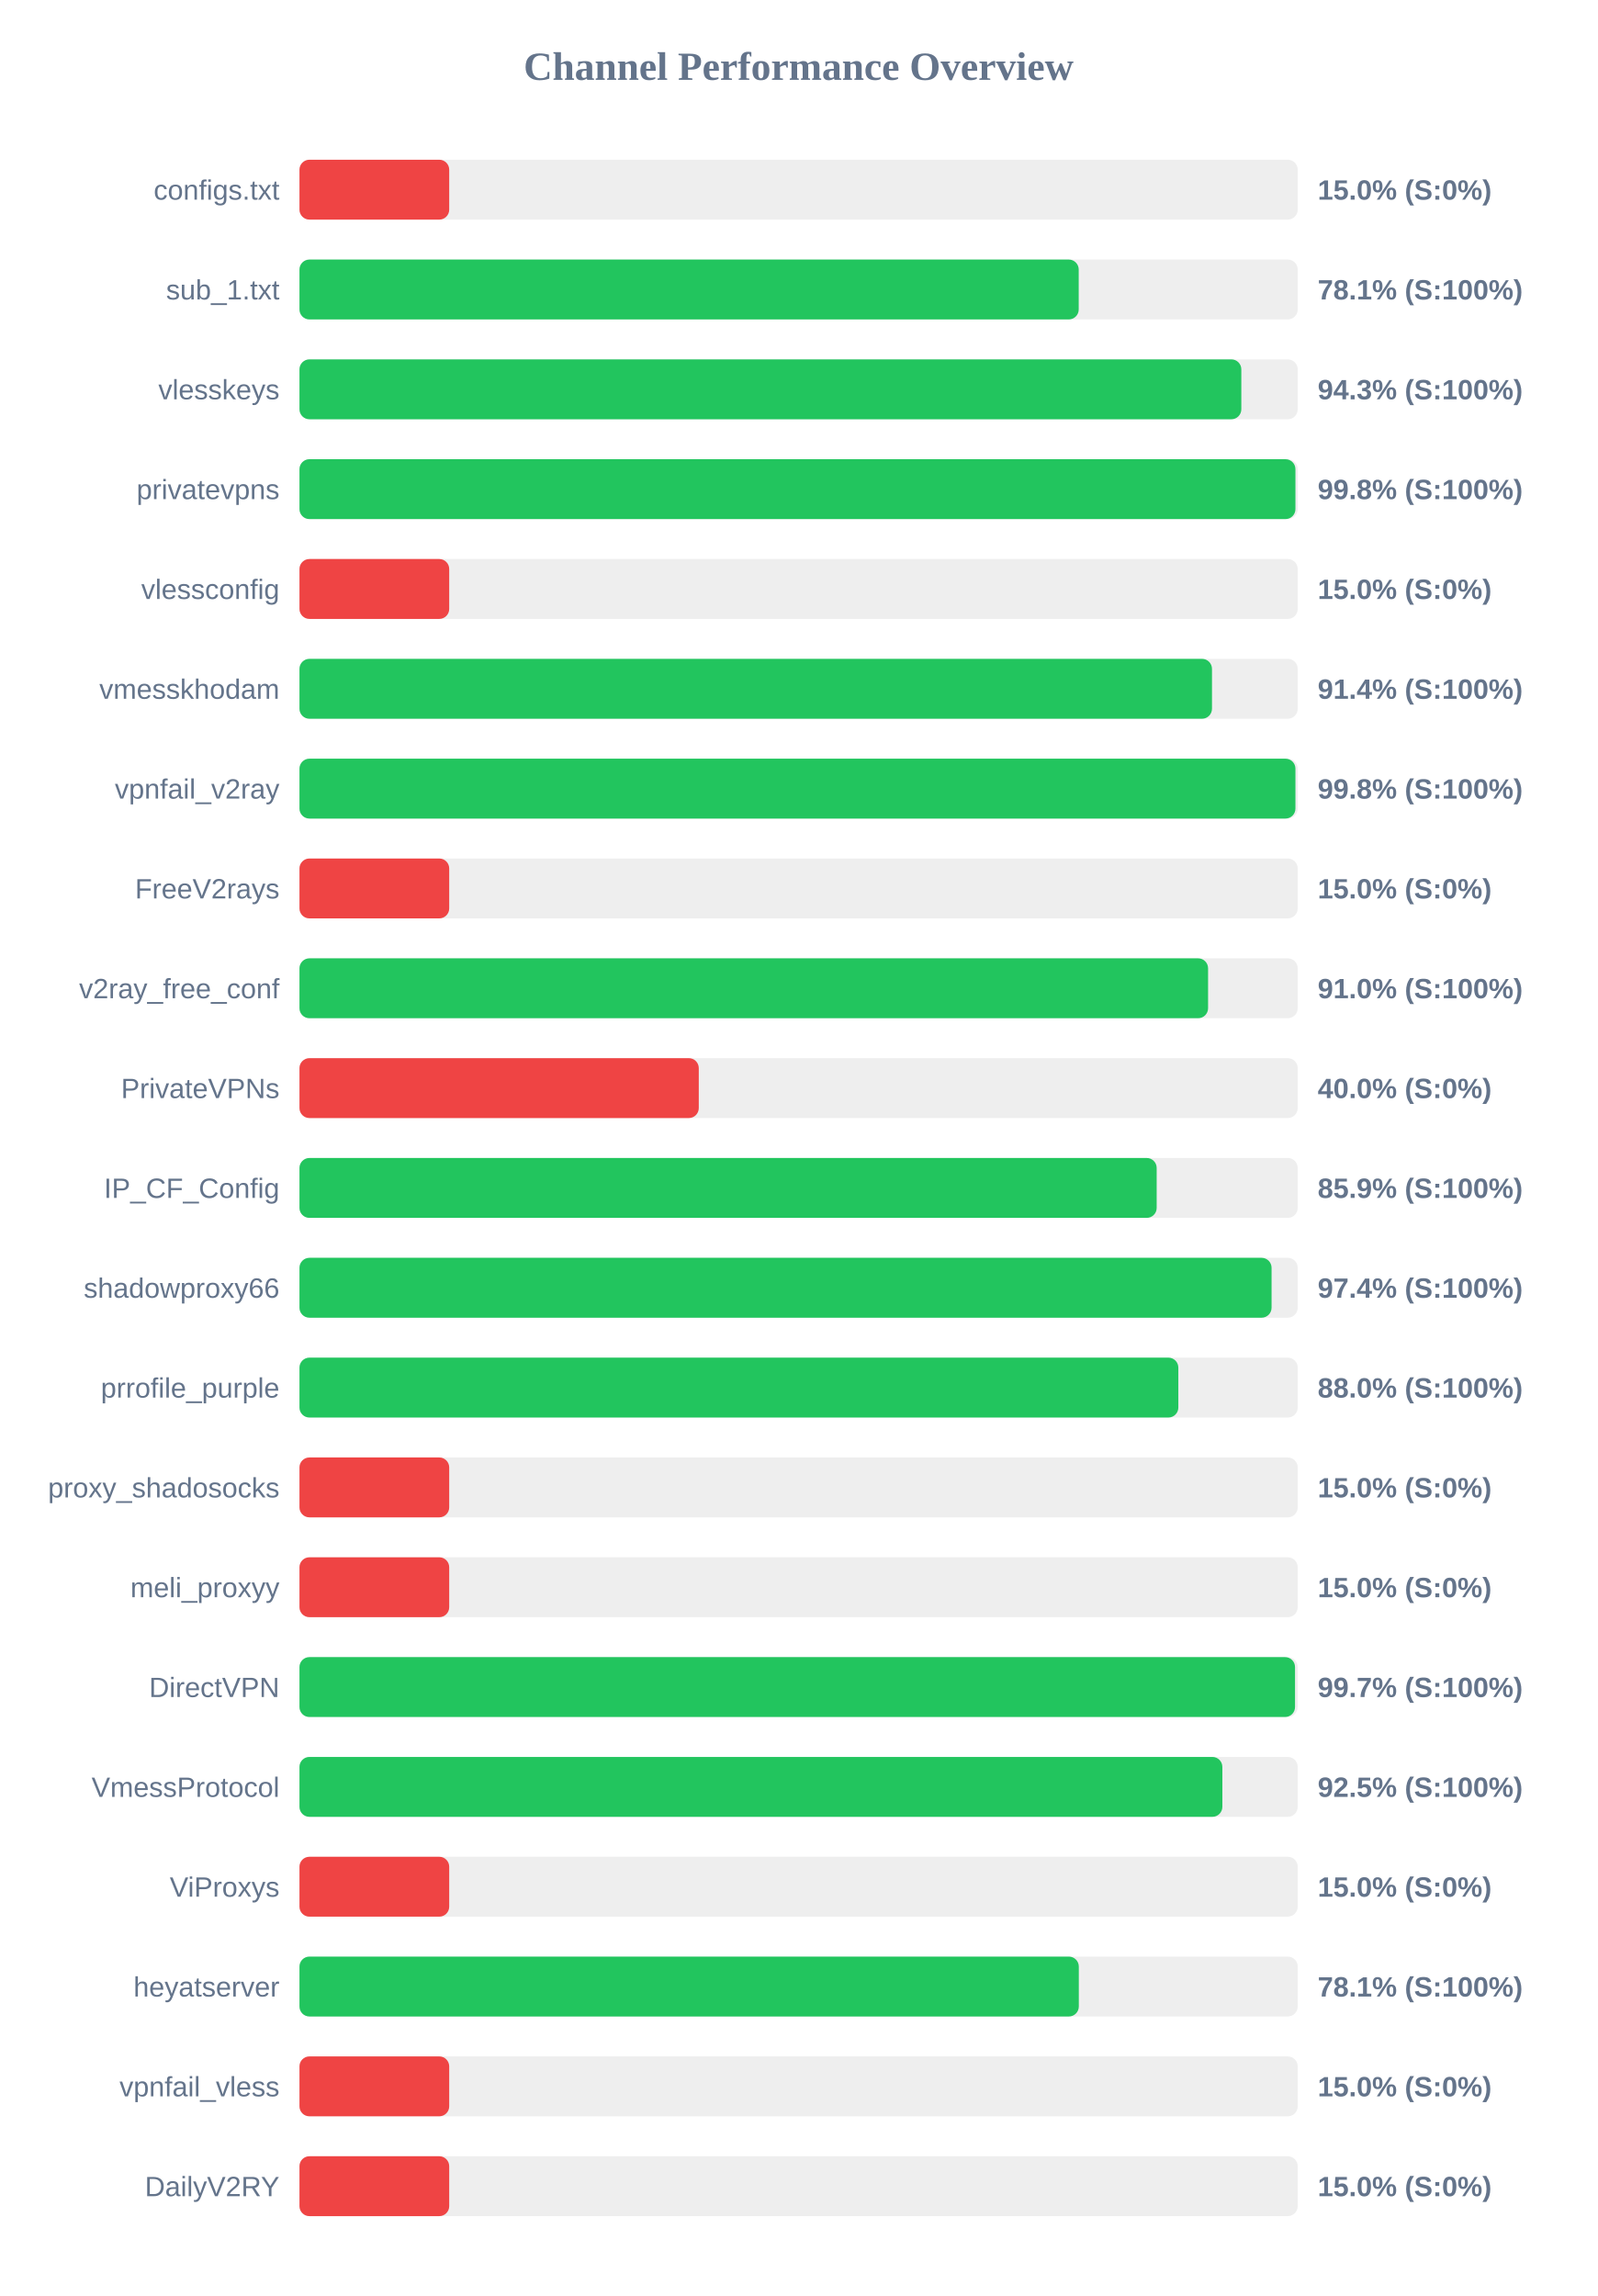
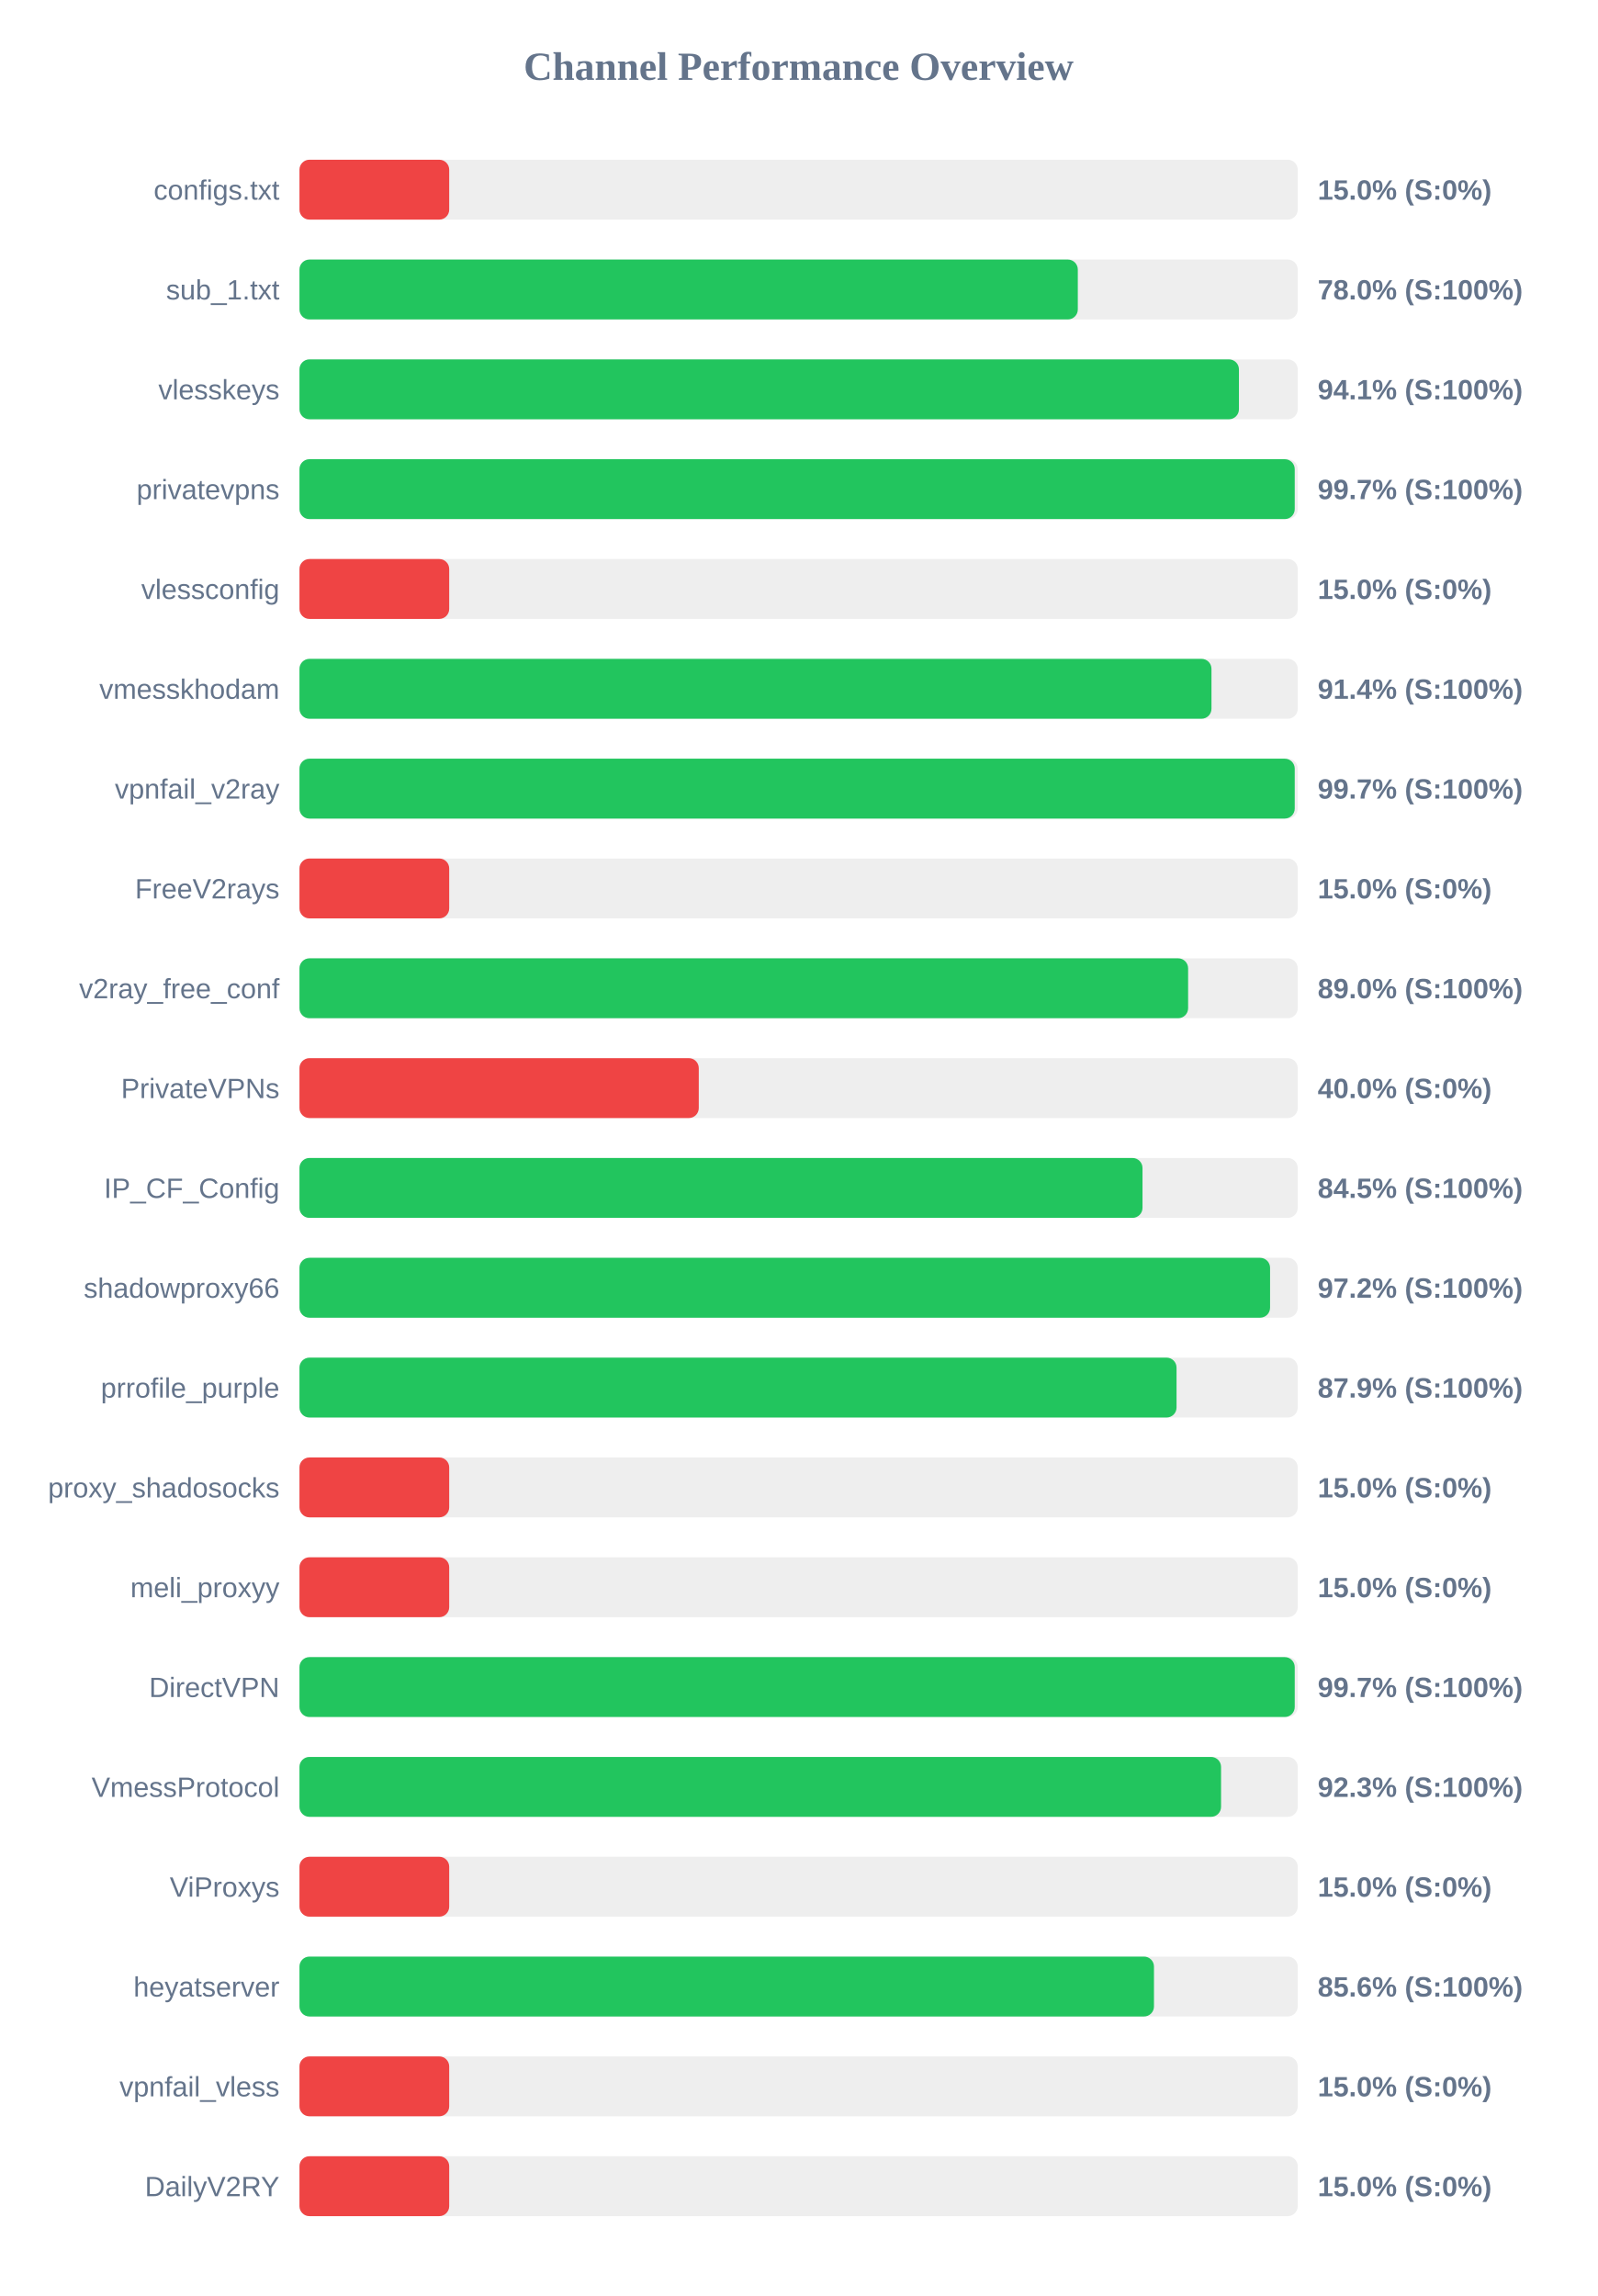
<svg xmlns="http://www.w3.org/2000/svg" width="800" height="1150" version="1.1">
  <style>
        .row { font: 14px Arial; fill: #64748b; }
        .score { font: bold 14px Arial; fill: #64748b; }
    </style>
  <text x="400" y="40" text-anchor="middle" font-size="20px" font-weight="bold" fill="#64748b">Channel Performance Overview</text>
  <rect x="150" y="80" width="500" height="30" fill="#eee" rx="5" />
  <rect x="150" y="80" width="75.0" height="30" fill="#ef4444" rx="5" />
  <text x="140" y="100" text-anchor="end" class="row">configs.txt</text>
  <text x="660" y="100" text-anchor="start" class="score">15.0% (S:0%)</text>
  <rect x="150" y="130" width="500" height="30" fill="#eee" rx="5" />
-   <rect x="150" y="130" width="390.3" height="30" fill="#22c55e" rx="5" />
+   <rect x="150" y="130" width="389.85" height="30" fill="#22c55e" rx="5" />
  <text x="140" y="150" text-anchor="end" class="row">sub_1.txt</text>
-   <text x="660" y="150" text-anchor="start" class="score">78.1% (S:100%)</text>
+   <text x="660" y="150" text-anchor="start" class="score">78.0% (S:100%)</text>
  <rect x="150" y="180" width="500" height="30" fill="#eee" rx="5" />
-   <rect x="150" y="180" width="471.75" height="30" fill="#22c55e" rx="5" />
+   <rect x="150" y="180" width="470.55" height="30" fill="#22c55e" rx="5" />
  <text x="140" y="200" text-anchor="end" class="row">vlesskeys</text>
-   <text x="660" y="200" text-anchor="start" class="score">94.3% (S:100%)</text>
+   <text x="660" y="200" text-anchor="start" class="score">94.1% (S:100%)</text>
  <rect x="150" y="230" width="500" height="30" fill="#eee" rx="5" />
-   <rect x="150" y="230" width="498.85" height="30" fill="#22c55e" rx="5" />
+   <rect x="150" y="230" width="498.5" height="30" fill="#22c55e" rx="5" />
  <text x="140" y="250" text-anchor="end" class="row">privatevpns</text>
-   <text x="660" y="250" text-anchor="start" class="score">99.8% (S:100%)</text>
+   <text x="660" y="250" text-anchor="start" class="score">99.7% (S:100%)</text>
  <rect x="150" y="280" width="500" height="30" fill="#eee" rx="5" />
  <rect x="150" y="280" width="75.0" height="30" fill="#ef4444" rx="5" />
  <text x="140" y="300" text-anchor="end" class="row">vlessconfig</text>
  <text x="660" y="300" text-anchor="start" class="score">15.0% (S:0%)</text>
  <rect x="150" y="330" width="500" height="30" fill="#eee" rx="5" />
-   <rect x="150" y="330" width="457.05" height="30" fill="#22c55e" rx="5" />
+   <rect x="150" y="330" width="456.8" height="30" fill="#22c55e" rx="5" />
  <text x="140" y="350" text-anchor="end" class="row">vmesskhodam</text>
  <text x="660" y="350" text-anchor="start" class="score">91.4% (S:100%)</text>
  <rect x="150" y="380" width="500" height="30" fill="#eee" rx="5" />
-   <rect x="150" y="380" width="498.85" height="30" fill="#22c55e" rx="5" />
+   <rect x="150" y="380" width="498.5" height="30" fill="#22c55e" rx="5" />
  <text x="140" y="400" text-anchor="end" class="row">vpnfail_v2ray</text>
-   <text x="660" y="400" text-anchor="start" class="score">99.8% (S:100%)</text>
+   <text x="660" y="400" text-anchor="start" class="score">99.7% (S:100%)</text>
  <rect x="150" y="430" width="500" height="30" fill="#eee" rx="5" />
  <rect x="150" y="430" width="75.0" height="30" fill="#ef4444" rx="5" />
  <text x="140" y="450" text-anchor="end" class="row">FreeV2rays</text>
  <text x="660" y="450" text-anchor="start" class="score">15.0% (S:0%)</text>
  <rect x="150" y="480" width="500" height="30" fill="#eee" rx="5" />
-   <rect x="150" y="480" width="455.1" height="30" fill="#22c55e" rx="5" />
+   <rect x="150" y="480" width="445.1" height="30" fill="#22c55e" rx="5" />
  <text x="140" y="500" text-anchor="end" class="row">v2ray_free_conf</text>
-   <text x="660" y="500" text-anchor="start" class="score">91.0% (S:100%)</text>
+   <text x="660" y="500" text-anchor="start" class="score">89.0% (S:100%)</text>
  <rect x="150" y="530" width="500" height="30" fill="#eee" rx="5" />
  <rect x="150" y="530" width="200.0" height="30" fill="#ef4444" rx="5" />
  <text x="140" y="550" text-anchor="end" class="row">PrivateVPNs</text>
  <text x="660" y="550" text-anchor="start" class="score">40.0% (S:0%)</text>
  <rect x="150" y="580" width="500" height="30" fill="#eee" rx="5" />
-   <rect x="150" y="580" width="429.35" height="30" fill="#22c55e" rx="5" />
+   <rect x="150" y="580" width="422.25" height="30" fill="#22c55e" rx="5" />
  <text x="140" y="600" text-anchor="end" class="row">IP_CF_Config</text>
-   <text x="660" y="600" text-anchor="start" class="score">85.9% (S:100%)</text>
+   <text x="660" y="600" text-anchor="start" class="score">84.5% (S:100%)</text>
  <rect x="150" y="630" width="500" height="30" fill="#eee" rx="5" />
-   <rect x="150" y="630" width="486.9" height="30" fill="#22c55e" rx="5" />
+   <rect x="150" y="630" width="486.15" height="30" fill="#22c55e" rx="5" />
  <text x="140" y="650" text-anchor="end" class="row">shadowproxy66</text>
-   <text x="660" y="650" text-anchor="start" class="score">97.4% (S:100%)</text>
+   <text x="660" y="650" text-anchor="start" class="score">97.2% (S:100%)</text>
  <rect x="150" y="680" width="500" height="30" fill="#eee" rx="5" />
-   <rect x="150" y="680" width="440.2" height="30" fill="#22c55e" rx="5" />
+   <rect x="150" y="680" width="439.3" height="30" fill="#22c55e" rx="5" />
  <text x="140" y="700" text-anchor="end" class="row">prrofile_purple</text>
-   <text x="660" y="700" text-anchor="start" class="score">88.0% (S:100%)</text>
+   <text x="660" y="700" text-anchor="start" class="score">87.9% (S:100%)</text>
  <rect x="150" y="730" width="500" height="30" fill="#eee" rx="5" />
  <rect x="150" y="730" width="75.0" height="30" fill="#ef4444" rx="5" />
  <text x="140" y="750" text-anchor="end" class="row">proxy_shadosocks</text>
  <text x="660" y="750" text-anchor="start" class="score">15.0% (S:0%)</text>
  <rect x="150" y="780" width="500" height="30" fill="#eee" rx="5" />
  <rect x="150" y="780" width="75.0" height="30" fill="#ef4444" rx="5" />
  <text x="140" y="800" text-anchor="end" class="row">meli_proxyy</text>
  <text x="660" y="800" text-anchor="start" class="score">15.0% (S:0%)</text>
  <rect x="150" y="830" width="500" height="30" fill="#eee" rx="5" />
-   <rect x="150" y="830" width="498.65" height="30" fill="#22c55e" rx="5" />
+   <rect x="150" y="830" width="498.5" height="30" fill="#22c55e" rx="5" />
  <text x="140" y="850" text-anchor="end" class="row">DirectVPN</text>
  <text x="660" y="850" text-anchor="start" class="score">99.7% (S:100%)</text>
  <rect x="150" y="880" width="500" height="30" fill="#eee" rx="5" />
-   <rect x="150" y="880" width="462.25" height="30" fill="#22c55e" rx="5" />
+   <rect x="150" y="880" width="461.6" height="30" fill="#22c55e" rx="5" />
  <text x="140" y="900" text-anchor="end" class="row">VmessProtocol</text>
-   <text x="660" y="900" text-anchor="start" class="score">92.5% (S:100%)</text>
+   <text x="660" y="900" text-anchor="start" class="score">92.3% (S:100%)</text>
  <rect x="150" y="930" width="500" height="30" fill="#eee" rx="5" />
  <rect x="150" y="930" width="75.0" height="30" fill="#ef4444" rx="5" />
  <text x="140" y="950" text-anchor="end" class="row">ViProxys</text>
  <text x="660" y="950" text-anchor="start" class="score">15.0% (S:0%)</text>
  <rect x="150" y="980" width="500" height="30" fill="#eee" rx="5" />
-   <rect x="150" y="980" width="390.35" height="30" fill="#22c55e" rx="5" />
+   <rect x="150" y="980" width="428.0" height="30" fill="#22c55e" rx="5" />
  <text x="140" y="1000" text-anchor="end" class="row">heyatserver</text>
-   <text x="660" y="1000" text-anchor="start" class="score">78.1% (S:100%)</text>
+   <text x="660" y="1000" text-anchor="start" class="score">85.6% (S:100%)</text>
  <rect x="150" y="1030" width="500" height="30" fill="#eee" rx="5" />
  <rect x="150" y="1030" width="75.0" height="30" fill="#ef4444" rx="5" />
  <text x="140" y="1050" text-anchor="end" class="row">vpnfail_vless</text>
  <text x="660" y="1050" text-anchor="start" class="score">15.0% (S:0%)</text>
  <rect x="150" y="1080" width="500" height="30" fill="#eee" rx="5" />
  <rect x="150" y="1080" width="75.0" height="30" fill="#ef4444" rx="5" />
  <text x="140" y="1100" text-anchor="end" class="row">DailyV2RY</text>
  <text x="660" y="1100" text-anchor="start" class="score">15.0% (S:0%)</text>
</svg>
